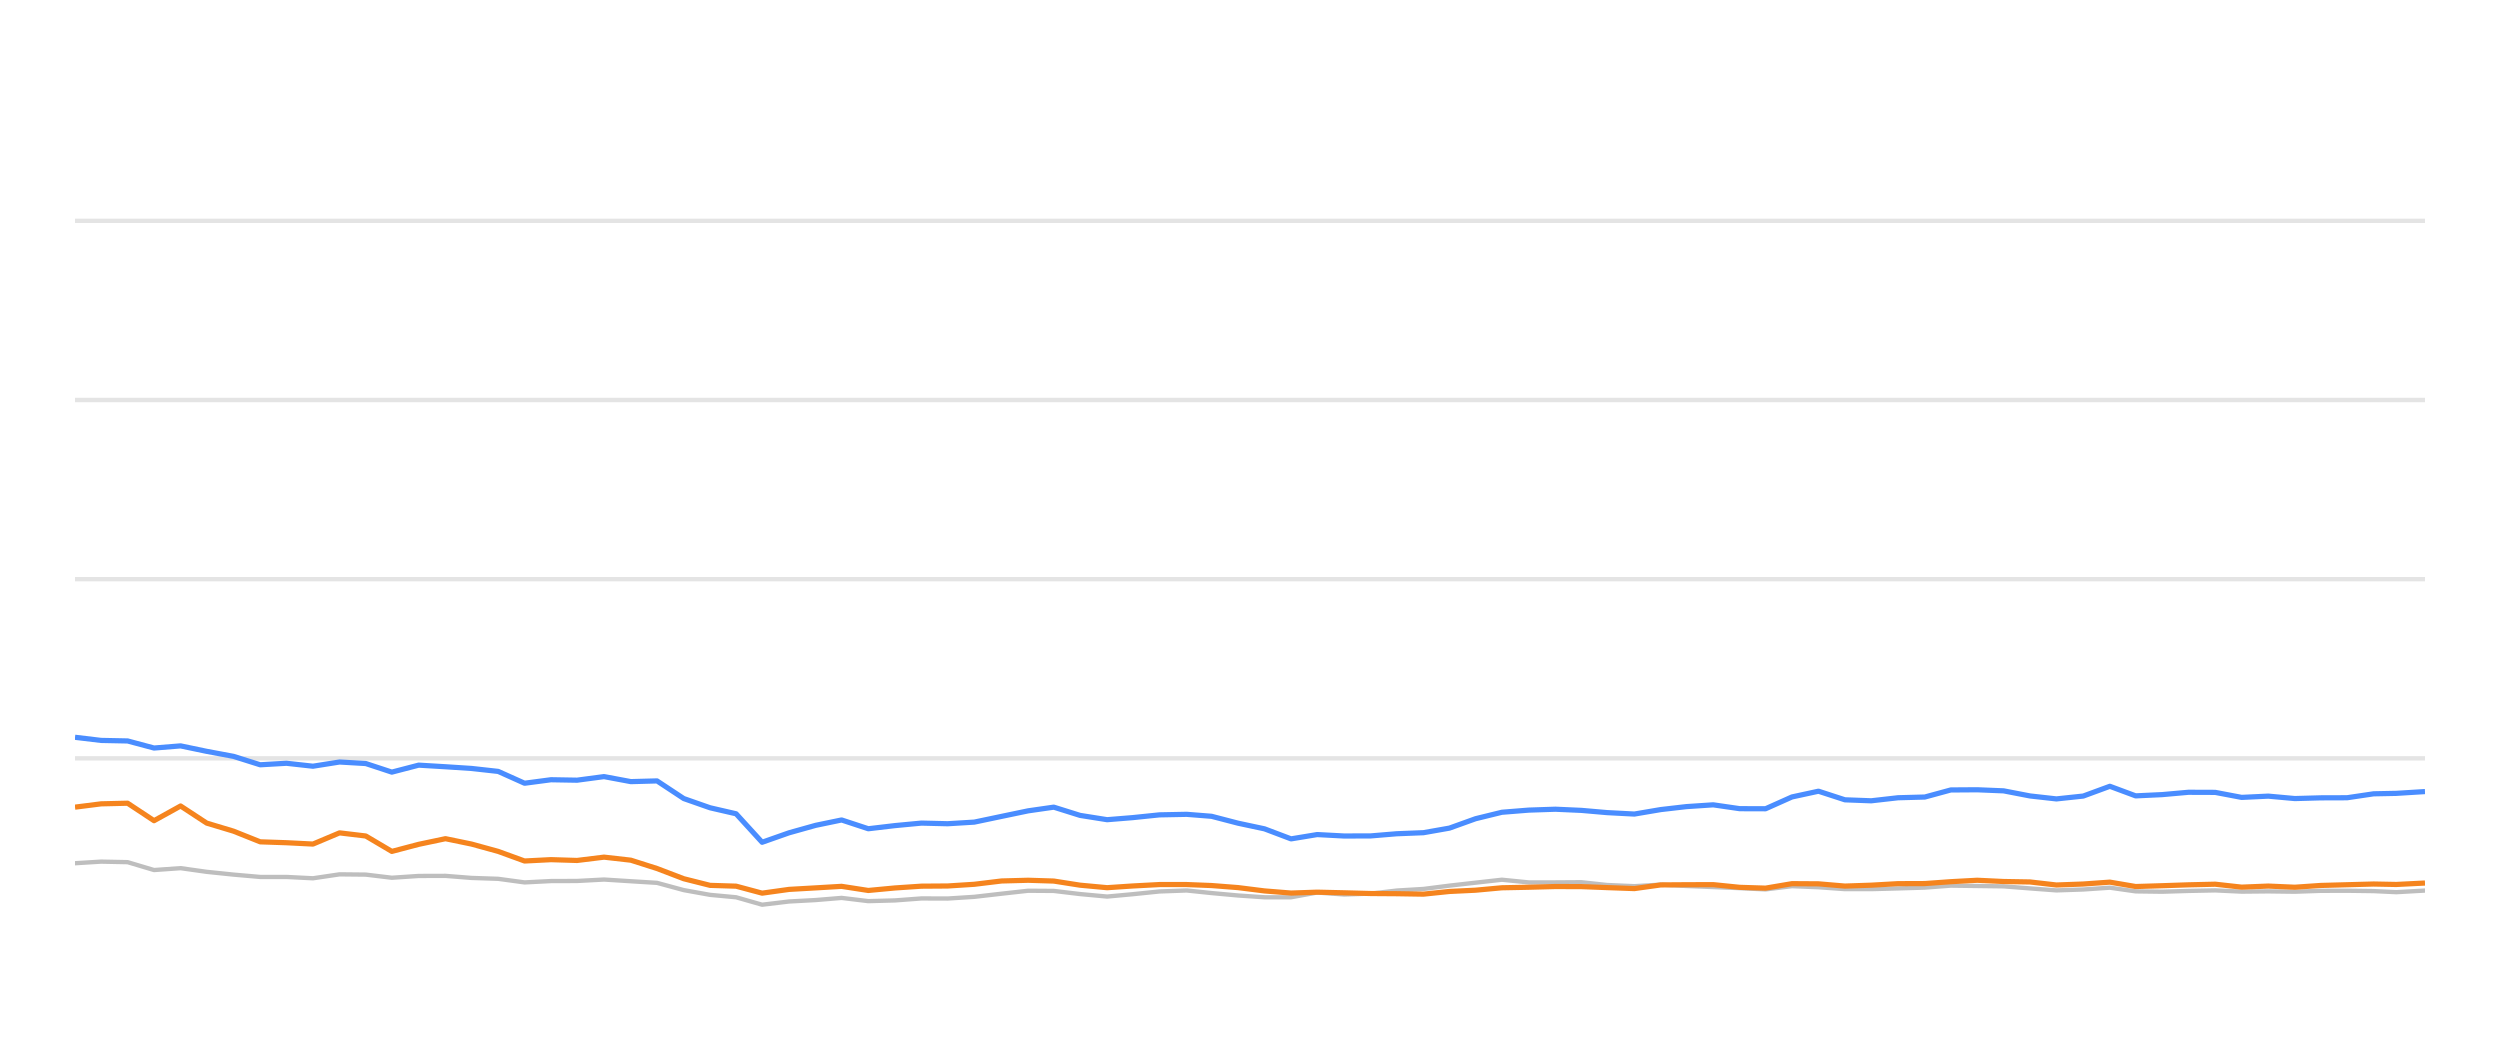
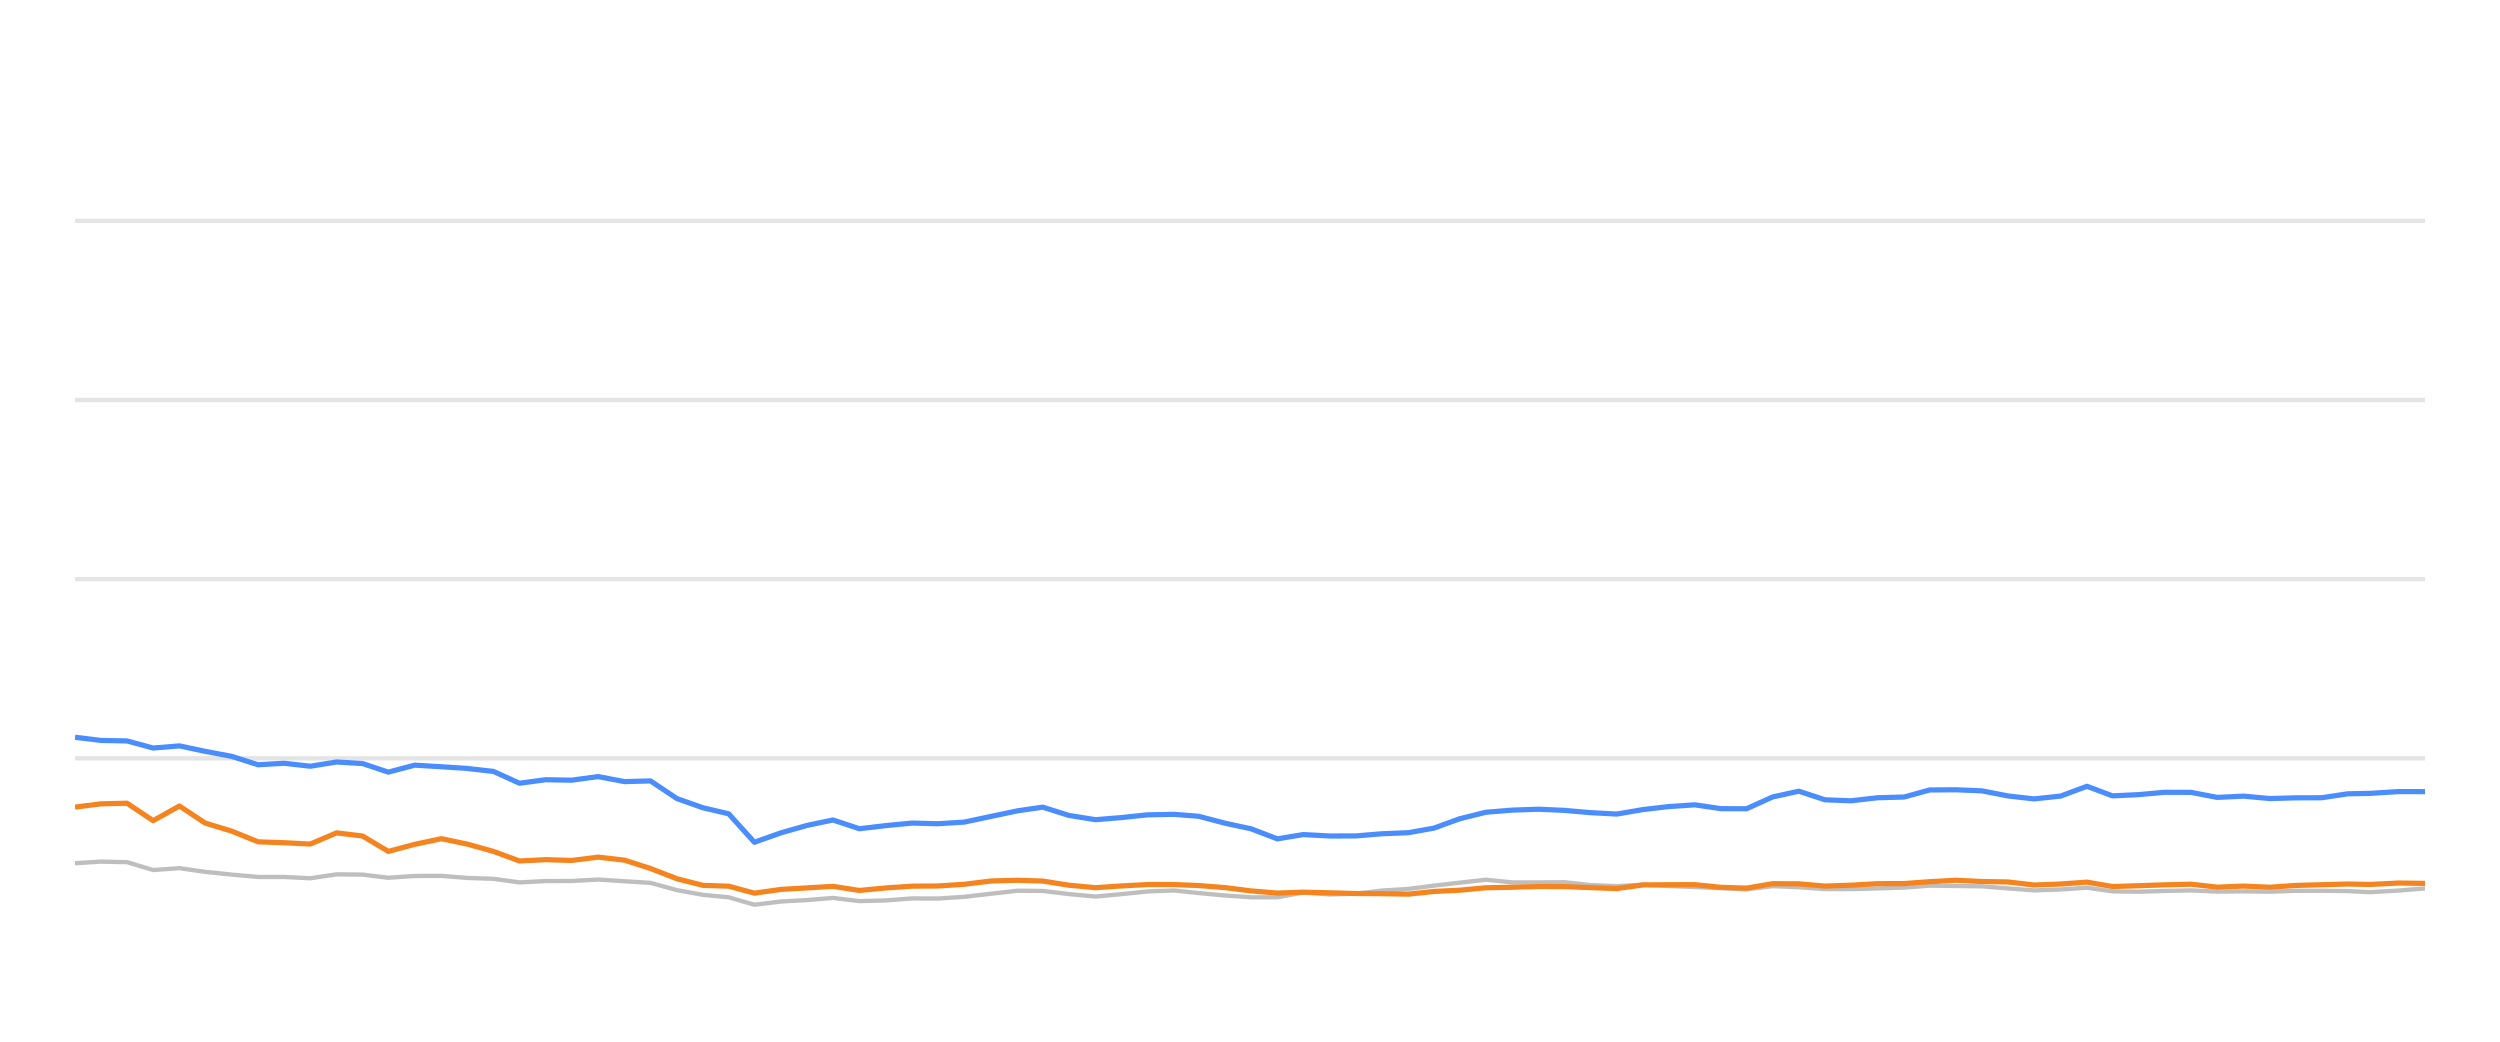
<svg xmlns="http://www.w3.org/2000/svg" width="288pt" height="120pt" viewBox="0 0 288 120" version="1.1">
  <defs>
    <style type="text/css">*{stroke-linejoin: round; stroke-linecap: butt}</style>
  </defs>
  <g id="figure_1">
    <g id="patch_1">
      <path d="M 0 120  L 288 120  L 288 0  L 0 0  L 0 120  z " style="fill: none; opacity: 0" />
    </g>
    <g id="axes_1">
      <g id="patch_2">
        <path d="M 8.64 108  L 279.36 108  L 279.36 4.8  L 8.64 4.8  L 8.64 108  z " style="fill: none" />
      </g>
      <g id="matplotlib.axis_1" />
      <g id="matplotlib.axis_2" />
      <g id="line2d_1">
-         <path d="M 8.64 87.36  L 279.36 87.36  " clip-path="url(#pe4d651972c)" style="fill: none; stroke: #b2b2b2; stroke-opacity: 0.35; stroke-width: 0.5; stroke-linecap: square" />
+         <path d="M 8.64 87.36  L 279.36 87.36  " clip-path="url(#p1e88bbcd20)" style="fill: none; stroke: #b2b2b2; stroke-opacity: 0.35; stroke-width: 0.5; stroke-linecap: square" />
      </g>
      <g id="line2d_2">
-         <path d="M 8.64 66.72  L 279.36 66.72  " clip-path="url(#pe4d651972c)" style="fill: none; stroke: #b2b2b2; stroke-opacity: 0.35; stroke-width: 0.5; stroke-linecap: square" />
+         <path d="M 8.64 66.72  L 279.36 66.72  " clip-path="url(#p1e88bbcd20)" style="fill: none; stroke: #b2b2b2; stroke-opacity: 0.35; stroke-width: 0.5; stroke-linecap: square" />
      </g>
      <g id="line2d_3">
-         <path d="M 8.64 46.08  L 279.36 46.08  " clip-path="url(#pe4d651972c)" style="fill: none; stroke: #b2b2b2; stroke-opacity: 0.35; stroke-width: 0.5; stroke-linecap: square" />
+         <path d="M 8.64 46.08  L 279.36 46.08  " clip-path="url(#p1e88bbcd20)" style="fill: none; stroke: #b2b2b2; stroke-opacity: 0.35; stroke-width: 0.5; stroke-linecap: square" />
      </g>
      <g id="line2d_4">
-         <path d="M 8.64 25.44  L 279.36 25.44  " clip-path="url(#pe4d651972c)" style="fill: none; stroke: #b2b2b2; stroke-opacity: 0.35; stroke-width: 0.5; stroke-linecap: square" />
+         <path d="M 8.64 25.44  L 279.36 25.44  " clip-path="url(#p1e88bbcd20)" style="fill: none; stroke: #b2b2b2; stroke-opacity: 0.35; stroke-width: 0.5; stroke-linecap: square" />
      </g>
      <g id="line2d_5">
-         <path d="M 8.64 99.445  L 11.643 99.259  L 14.702 99.321  L 17.744 100.229  L 20.804 100.012  L 23.81 100.435  L 26.9 100.755  L 29.975 101.024  L 32.998 101.024  L 36.054 101.178  L 39.116 100.724  L 42.137 100.755  L 45.141 101.117  L 48.234 100.91  L 51.319 100.9  L 54.318 101.137  L 57.394 101.24  L 60.429 101.653  L 63.476 101.498  L 66.477 101.488  L 69.584 101.323  L 72.674 101.519  L 75.689 101.705  L 78.769 102.541  L 81.803 103.088  L 84.798 103.366  L 87.796 104.223  L 90.906 103.851  L 93.965 103.686  L 96.952 103.439  L 100.028 103.81  L 103.091 103.728  L 106.148 103.5  L 109.171 103.511  L 112.238 103.315  L 115.384 102.954  L 118.446 102.613  L 121.394 102.634  L 124.424 102.995  L 127.541 103.284  L 130.464 103.015  L 133.573 102.696  L 136.707 102.582  L 139.57 102.881  L 142.625 103.16  L 145.67 103.366  L 148.73 103.366  L 151.738 102.819  L 154.841 103.046  L 157.908 102.943  L 160.894 102.592  L 163.983 102.407  L 166.975 102.025  L 169.987 101.684  L 173.018 101.344  L 176.108 101.653  L 179.182 101.653  L 182.182 101.633  L 185.144 101.952  L 188.281 102.087  L 191.319 101.911  L 194.274 102.066  L 197.365 102.19  L 200.416 102.314  L 203.391 102.458  L 206.436 102.087  L 209.489 102.21  L 212.534 102.427  L 215.564 102.427  L 218.655 102.345  L 221.741 102.252  L 224.731 102.025  L 227.778 102.066  L 230.818 102.107  L 233.862 102.345  L 236.899 102.572  L 239.994 102.468  L 243.056 102.262  L 246.028 102.685  L 249.081 102.726  L 252.105 102.634  L 255.192 102.572  L 258.236 102.716  L 261.306 102.685  L 264.365 102.726  L 267.348 102.623  L 270.382 102.613  L 273.438 102.654  L 276.051 102.778  L 279.36 102.592  " clip-path="url(#pe4d651972c)" style="fill: none; stroke: #bebebe; stroke-width: 0.5; stroke-linecap: round" />
+         <path d="M 8.64 99.445  L 11.609 99.259  L 14.634 99.321  L 17.641 100.229  L 20.667 100.012  L 23.639 100.435  L 26.695 100.755  L 29.735 101.024  L 32.724 101.024  L 35.745 101.178  L 38.773 100.724  L 41.761 100.755  L 44.73 101.117  L 47.789 100.91  L 50.839 100.9  L 53.804 101.137  L 56.846 101.24  L 59.847 101.653  L 62.86 101.498  L 65.827 101.488  L 68.899 101.323  L 71.954 101.519  L 74.935 101.705  L 77.98 102.541  L 80.98 103.088  L 83.941 103.366  L 86.906 104.223  L 89.981 103.851  L 93.005 103.686  L 95.959 103.439  L 99.001 103.81  L 102.029 103.728  L 105.051 103.5  L 108.04 103.511  L 111.073 103.315  L 114.183 102.954  L 117.211 102.613  L 120.126 102.634  L 123.122 102.995  L 126.204 103.284  L 129.094 103.015  L 132.168 102.696  L 135.267 102.582  L 138.097 102.881  L 141.119 103.16  L 144.129 103.366  L 147.155 103.366  L 150.129 102.819  L 153.197 103.046  L 156.229 102.943  L 159.182 102.592  L 162.236 102.407  L 165.194 102.025  L 168.172 101.684  L 171.17 101.344  L 174.225 101.653  L 177.265 101.653  L 180.23 101.633  L 183.159 101.952  L 186.261 102.087  L 189.265 101.911  L 192.187 102.066  L 195.242 102.19  L 198.26 102.314  L 201.201 102.458  L 204.212 102.087  L 207.231 102.21  L 210.242 102.427  L 213.238 102.427  L 216.294 102.345  L 219.345 102.252  L 222.301 102.025  L 225.314 102.066  L 228.32 102.107  L 231.329 102.345  L 234.332 102.572  L 237.392 102.468  L 240.42 102.262  L 243.359 102.685  L 246.377 102.726  L 249.367 102.634  L 252.42 102.572  L 255.429 102.716  L 258.465 102.685  L 261.49 102.726  L 264.439 102.623  L 267.439 102.613  L 270.46 102.654  L 273.044 102.778  L 276.316 102.592  L 279.36 102.345  " clip-path="url(#p1e88bbcd20)" style="fill: none; stroke: #bebebe; stroke-width: 0.5; stroke-linecap: round" />
      </g>
      <g id="line2d_6">
-         <path d="M 8.64 84.935  L 11.643 85.296  L 14.702 85.358  L 17.744 86.173  L 20.804 85.926  L 23.81 86.555  L 26.9 87.133  L 29.975 88.103  L 32.998 87.928  L 36.054 88.268  L 39.116 87.783  L 42.137 87.959  L 45.141 88.949  L 48.234 88.144  L 51.319 88.33  L 54.318 88.526  L 57.394 88.867  L 60.429 90.229  L 63.476 89.826  L 66.477 89.878  L 69.584 89.465  L 72.674 90.043  L 75.689 89.961  L 78.769 91.994  L 81.803 93.057  L 84.798 93.748  L 87.796 97.03  L 90.906 95.936  L 93.965 95.079  L 96.952 94.46  L 100.028 95.472  L 103.091 95.11  L 106.148 94.821  L 109.171 94.894  L 112.238 94.708  L 115.384 94.047  L 118.446 93.408  L 121.394 92.984  L 124.424 93.934  L 127.541 94.429  L 130.464 94.192  L 133.573 93.872  L 136.707 93.81  L 139.57 94.037  L 142.625 94.832  L 145.67 95.482  L 148.73 96.638  L 151.738 96.142  L 154.841 96.307  L 157.908 96.297  L 160.894 96.049  L 163.983 95.926  L 166.975 95.399  L 169.987 94.316  L 173.018 93.573  L 176.108 93.325  L 179.182 93.222  L 182.182 93.356  L 185.144 93.614  L 188.281 93.779  L 191.319 93.263  L 194.274 92.922  L 197.365 92.716  L 200.416 93.16  L 203.391 93.17  L 206.436 91.808  L 209.489 91.147  L 212.534 92.138  L 215.564 92.252  L 218.655 91.901  L 221.741 91.818  L 224.731 91.003  L 227.778 90.982  L 230.818 91.106  L 233.862 91.694  L 236.899 92.035  L 239.994 91.705  L 243.056 90.58  L 246.028 91.684  L 249.081 91.54  L 252.105 91.271  L 255.192 91.282  L 258.236 91.86  L 261.306 91.715  L 264.365 91.994  L 267.348 91.911  L 270.382 91.901  L 273.438 91.447  L 276.051 91.395  L 279.36 91.189  " clip-path="url(#pe4d651972c)" style="fill: none; stroke: #4a8dff; stroke-width: 0.6" />
+         <path d="M 8.64 84.935  L 11.609 85.296  L 14.634 85.358  L 17.641 86.173  L 20.667 85.926  L 23.639 86.555  L 26.695 87.133  L 29.735 88.103  L 32.724 87.928  L 35.745 88.268  L 38.773 87.783  L 41.761 87.959  L 44.73 88.949  L 47.789 88.144  L 50.839 88.33  L 53.804 88.526  L 56.846 88.867  L 59.847 90.229  L 62.86 89.826  L 65.827 89.878  L 68.899 89.465  L 71.954 90.043  L 74.935 89.961  L 77.98 91.994  L 80.98 93.057  L 83.941 93.748  L 86.906 97.03  L 89.981 95.936  L 93.005 95.079  L 95.959 94.46  L 99.001 95.472  L 102.029 95.11  L 105.051 94.821  L 108.04 94.894  L 111.073 94.708  L 114.183 94.047  L 117.211 93.408  L 120.126 92.984  L 123.122 93.934  L 126.204 94.429  L 129.094 94.192  L 132.168 93.872  L 135.267 93.81  L 138.097 94.037  L 141.119 94.832  L 144.129 95.482  L 147.155 96.638  L 150.129 96.142  L 153.197 96.307  L 156.229 96.297  L 159.182 96.049  L 162.236 95.926  L 165.194 95.399  L 168.172 94.316  L 171.17 93.573  L 174.225 93.325  L 177.265 93.222  L 180.23 93.356  L 183.159 93.614  L 186.261 93.779  L 189.265 93.263  L 192.187 92.922  L 195.242 92.716  L 198.26 93.16  L 201.201 93.17  L 204.212 91.808  L 207.231 91.147  L 210.242 92.138  L 213.238 92.252  L 216.294 91.901  L 219.345 91.818  L 222.301 91.003  L 225.314 90.982  L 228.32 91.106  L 231.329 91.694  L 234.332 92.035  L 237.392 91.705  L 240.42 90.58  L 243.359 91.684  L 246.377 91.54  L 249.367 91.271  L 252.42 91.282  L 255.429 91.86  L 258.465 91.715  L 261.49 91.994  L 264.439 91.911  L 267.439 91.901  L 270.46 91.447  L 273.044 91.395  L 276.316 91.189  L 279.36 91.199  " clip-path="url(#p1e88bbcd20)" style="fill: none; stroke: #4a8dff; stroke-width: 0.6" />
      </g>
      <g id="line2d_7">
-         <path d="M 8.64 92.984  L 11.643 92.603  L 14.702 92.53  L 17.744 94.543  L 20.804 92.85  L 23.81 94.821  L 26.9 95.75  L 29.975 96.978  L 32.998 97.081  L 36.054 97.236  L 39.116 95.946  L 42.137 96.307  L 45.141 98.082  L 48.234 97.267  L 51.319 96.617  L 54.318 97.236  L 57.394 98.082  L 60.429 99.187  L 63.476 99.032  L 66.477 99.125  L 69.584 98.743  L 72.674 99.094  L 75.689 100.054  L 78.769 101.23  L 81.803 101.994  L 84.798 102.087  L 87.796 102.892  L 90.906 102.458  L 93.965 102.283  L 96.952 102.107  L 100.028 102.582  L 103.091 102.293  L 106.148 102.087  L 109.171 102.066  L 112.238 101.87  L 115.384 101.488  L 118.446 101.406  L 121.394 101.498  L 124.424 101.973  L 127.541 102.262  L 130.464 102.066  L 133.573 101.901  L 136.707 101.901  L 139.57 102.014  L 142.625 102.252  L 145.67 102.634  L 148.73 102.881  L 151.738 102.778  L 154.841 102.85  L 157.908 102.933  L 160.894 102.954  L 163.983 103.005  L 166.975 102.696  L 169.987 102.551  L 173.018 102.272  L 176.108 102.21  L 179.182 102.128  L 182.182 102.138  L 185.144 102.252  L 188.281 102.365  L 191.319 101.942  L 194.274 101.922  L 197.365 101.911  L 200.416 102.221  L 203.391 102.314  L 206.436 101.798  L 209.489 101.818  L 212.534 102.076  L 215.564 101.973  L 218.655 101.798  L 221.741 101.787  L 224.731 101.571  L 227.778 101.406  L 230.818 101.55  L 233.862 101.602  L 236.899 101.952  L 239.994 101.839  L 243.056 101.622  L 246.028 102.128  L 249.081 102.035  L 252.105 101.932  L 255.192 101.86  L 258.236 102.2  L 261.306 102.076  L 264.365 102.21  L 267.348 102.004  L 270.382 101.922  L 273.438 101.839  L 276.051 101.891  L 279.36 101.725  " clip-path="url(#pe4d651972c)" style="fill: none; stroke: #f5841e; stroke-width: 0.6" />
+         <path d="M 8.64 92.984  L 11.609 92.603  L 14.634 92.53  L 17.641 94.543  L 20.667 92.85  L 23.639 94.821  L 26.695 95.75  L 29.735 96.978  L 32.724 97.081  L 35.745 97.236  L 38.773 95.946  L 41.761 96.307  L 44.73 98.082  L 47.789 97.267  L 50.839 96.617  L 53.804 97.236  L 56.846 98.082  L 59.847 99.187  L 62.86 99.032  L 65.827 99.125  L 68.899 98.743  L 71.954 99.094  L 74.935 100.054  L 77.98 101.23  L 80.98 101.994  L 83.941 102.087  L 86.906 102.892  L 89.981 102.458  L 93.005 102.283  L 95.959 102.107  L 99.001 102.582  L 102.029 102.293  L 105.051 102.087  L 108.04 102.066  L 111.073 101.87  L 114.183 101.488  L 117.211 101.406  L 120.126 101.498  L 123.122 101.973  L 126.204 102.262  L 129.094 102.066  L 132.168 101.901  L 135.267 101.901  L 138.097 102.014  L 141.119 102.252  L 144.129 102.634  L 147.155 102.881  L 150.129 102.778  L 153.197 102.85  L 156.229 102.933  L 159.182 102.954  L 162.236 103.005  L 165.194 102.696  L 168.172 102.551  L 171.17 102.272  L 174.225 102.21  L 177.265 102.128  L 180.23 102.138  L 183.159 102.252  L 186.261 102.365  L 189.265 101.942  L 192.187 101.922  L 195.242 101.911  L 198.26 102.221  L 201.201 102.314  L 204.212 101.798  L 207.231 101.818  L 210.242 102.076  L 213.238 101.973  L 216.294 101.798  L 219.345 101.787  L 222.301 101.571  L 225.314 101.406  L 228.32 101.55  L 231.329 101.602  L 234.332 101.952  L 237.392 101.839  L 240.42 101.622  L 243.359 102.128  L 246.377 102.035  L 249.367 101.932  L 252.42 101.86  L 255.429 102.2  L 258.465 102.076  L 261.49 102.21  L 264.439 102.004  L 267.439 101.922  L 270.46 101.839  L 273.044 101.891  L 276.316 101.725  L 279.36 101.767  " clip-path="url(#p1e88bbcd20)" style="fill: none; stroke: #f5841e; stroke-width: 0.6" />
      </g>
    </g>
  </g>
  <defs>
-     <clipPath id="pe4d651972c">
+     <clipPath id="p1e88bbcd20">
      <rect x="8.64" y="4.8" width="270.72" height="103.2" />
    </clipPath>
  </defs>
</svg>
